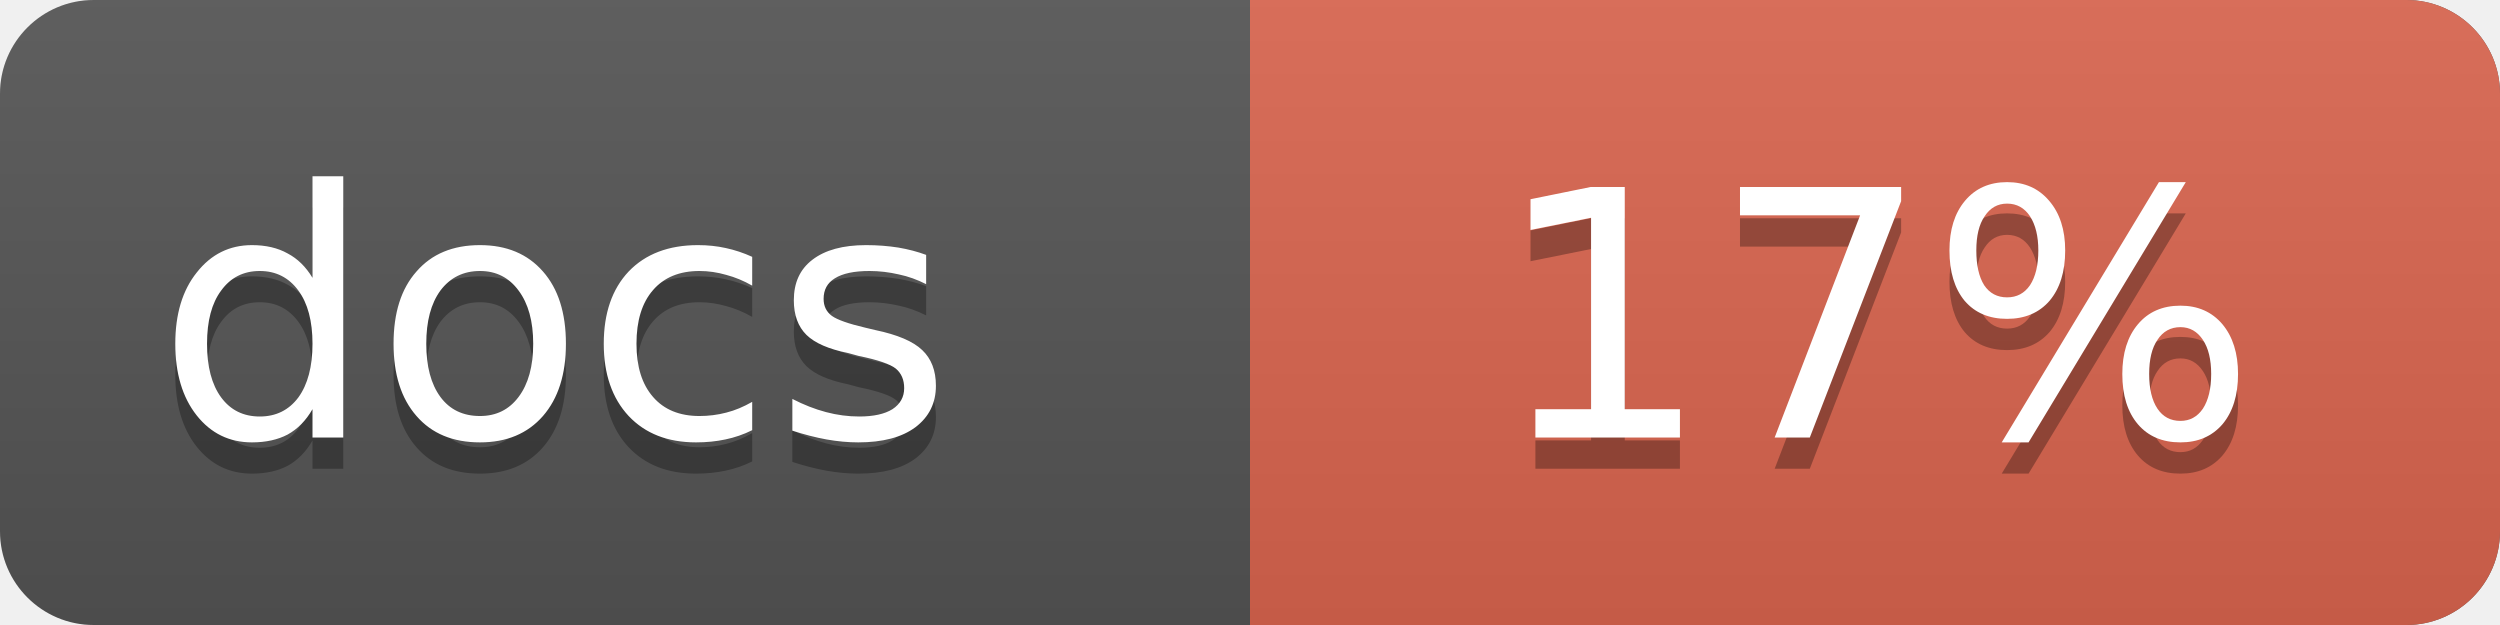
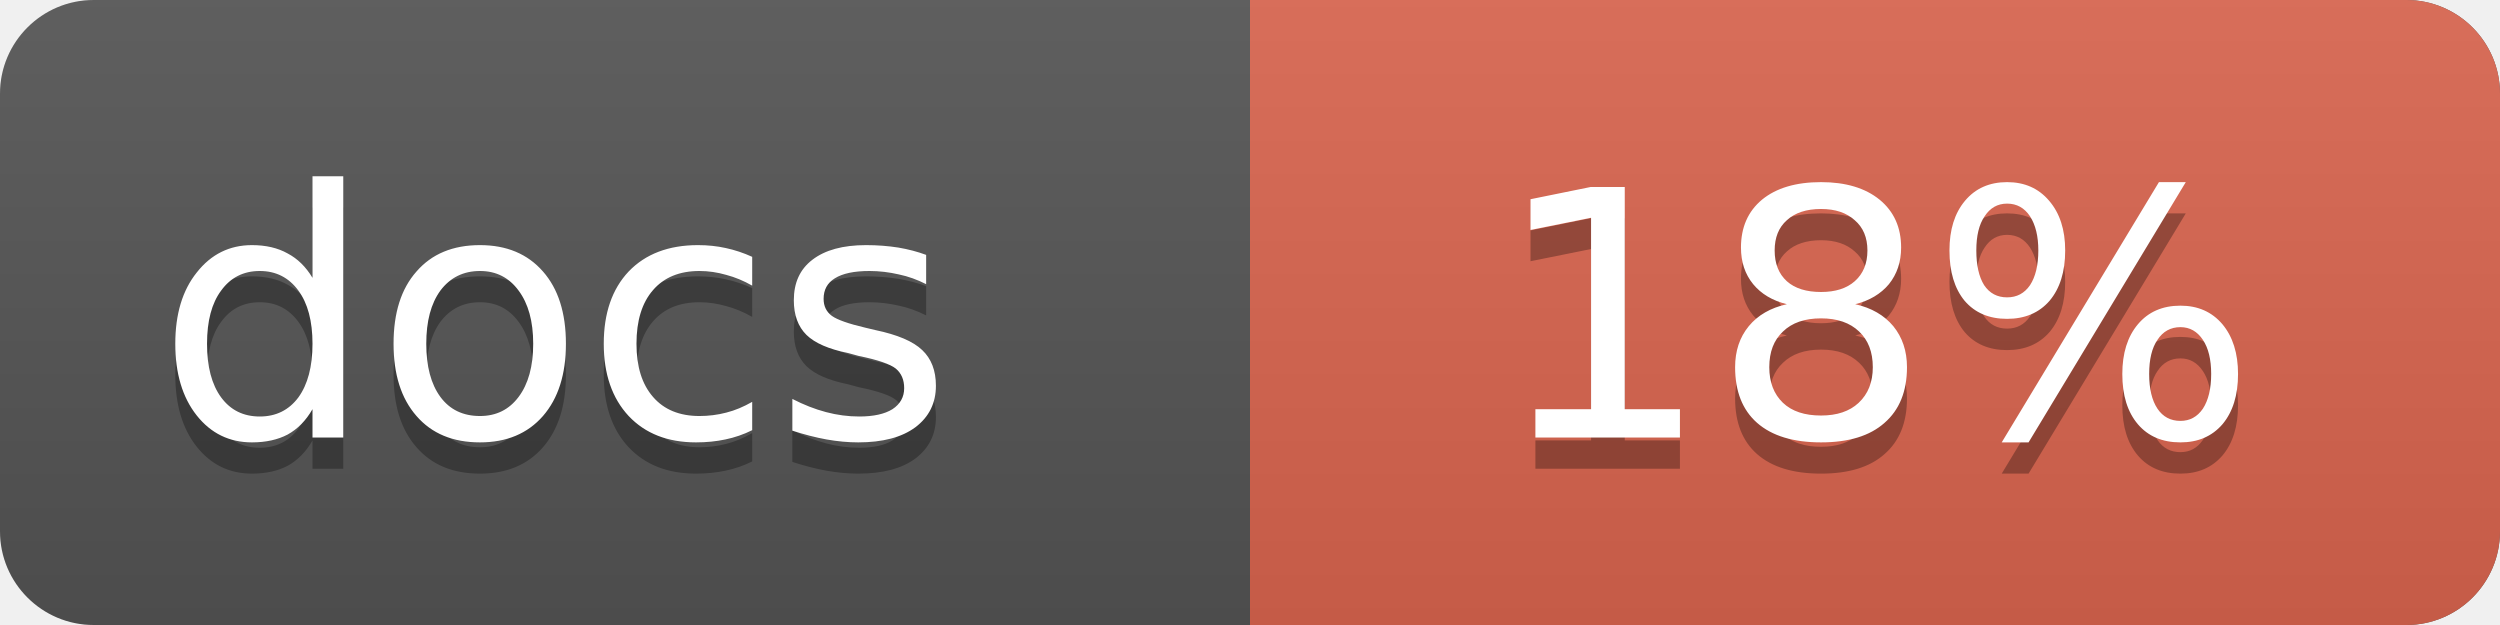
<svg xmlns="http://www.w3.org/2000/svg" width="80" height="20">
  <linearGradient id="a" x2="0" y2="100%">
    <stop offset="0" stop-color="#bbb" stop-opacity=".1" />
    <stop offset="1" stop-opacity=".1" />
  </linearGradient>
  <rect rx="3" width="80" height="20" fill="#555" />
  <rect rx="3" x="40" width="40" height="20" fill="#db654f" />
  <path fill="#db654f" d="M40 0h4v20h-4z" />
  <rect rx="3" width="80" height="20" fill="url(#a)" />
  <g fill="#fff" font-family="DejaVu Sans,Verdana,Geneva,sans-serif" font-size="11">
    <g text-anchor="left">
      <text x="5" y="15" fill="#010101" fill-opacity=".3">docs</text>
      <text x="5" y="14">docs</text>
    </g>
    <g text-anchor="middle">
-       <text x="60" y="15" fill="#010101" fill-opacity=".3">17%</text>
-       <text x="60" y="14">17%</text>
+       <text x="60" y="15" fill="#010101" fill-opacity=".3">18%</text>
+       <text x="60" y="14">18%</text>
    </g>
  </g>
</svg>
